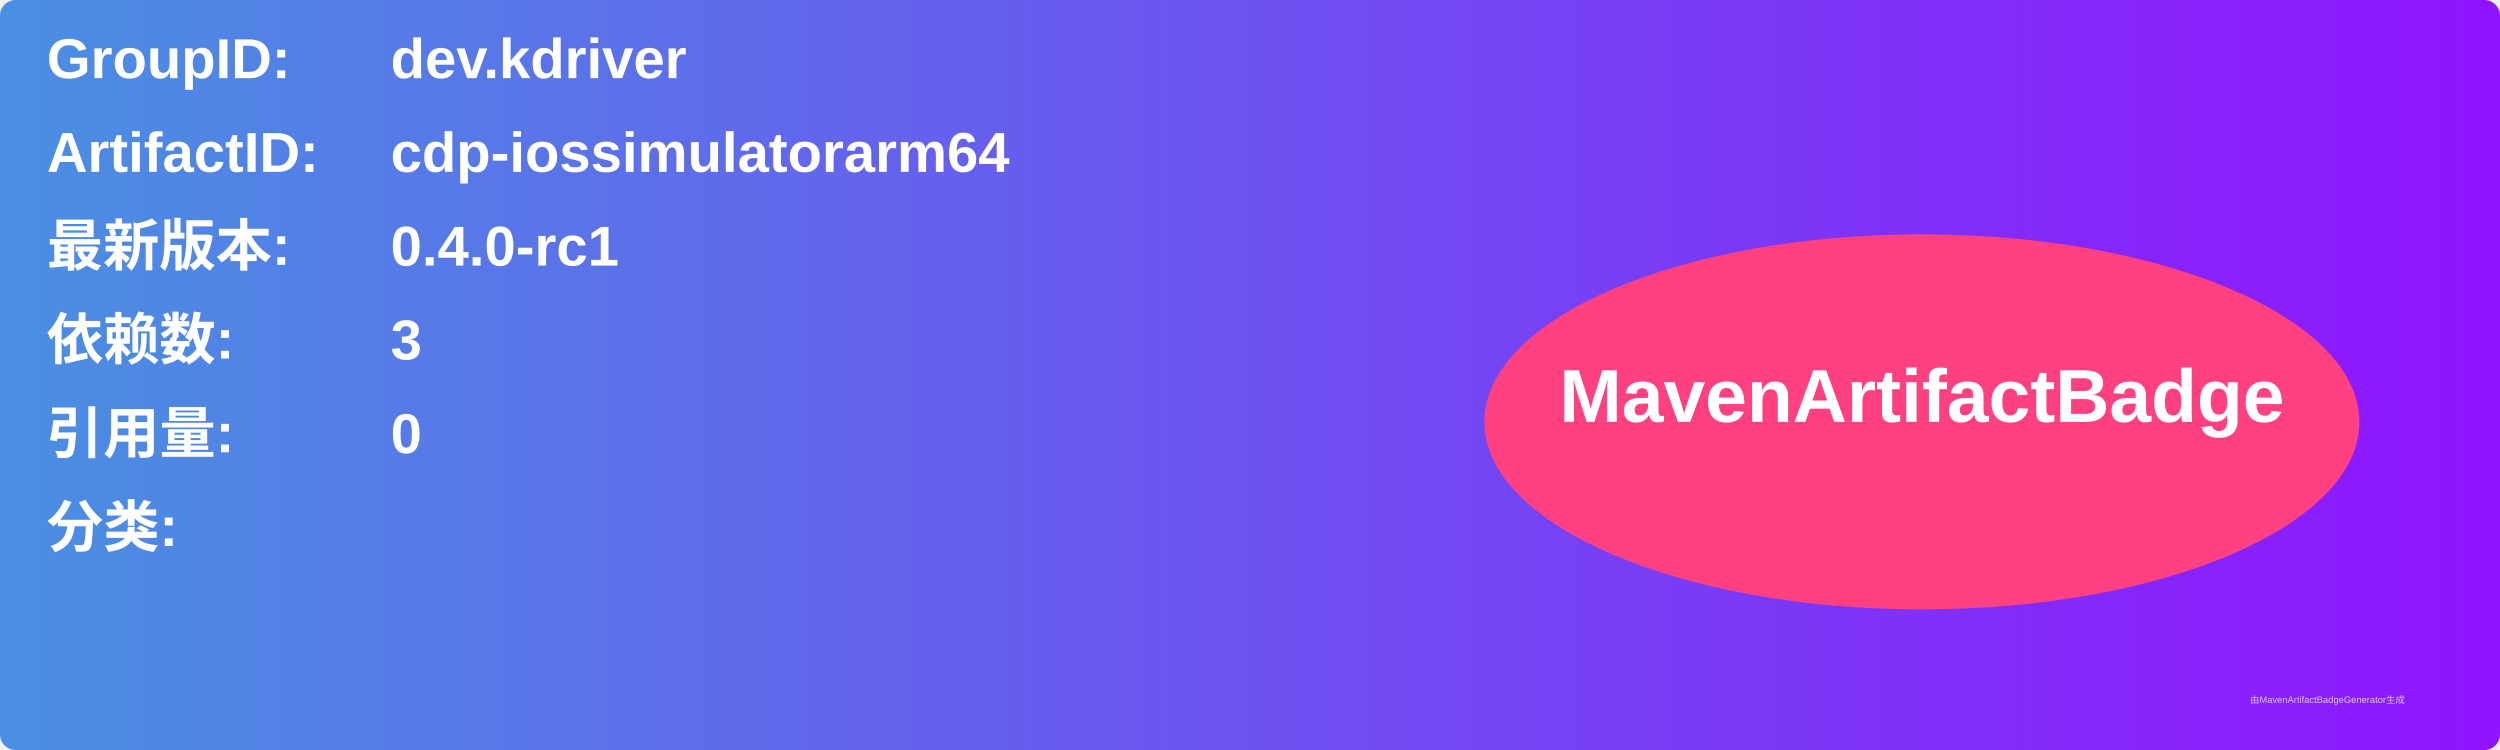
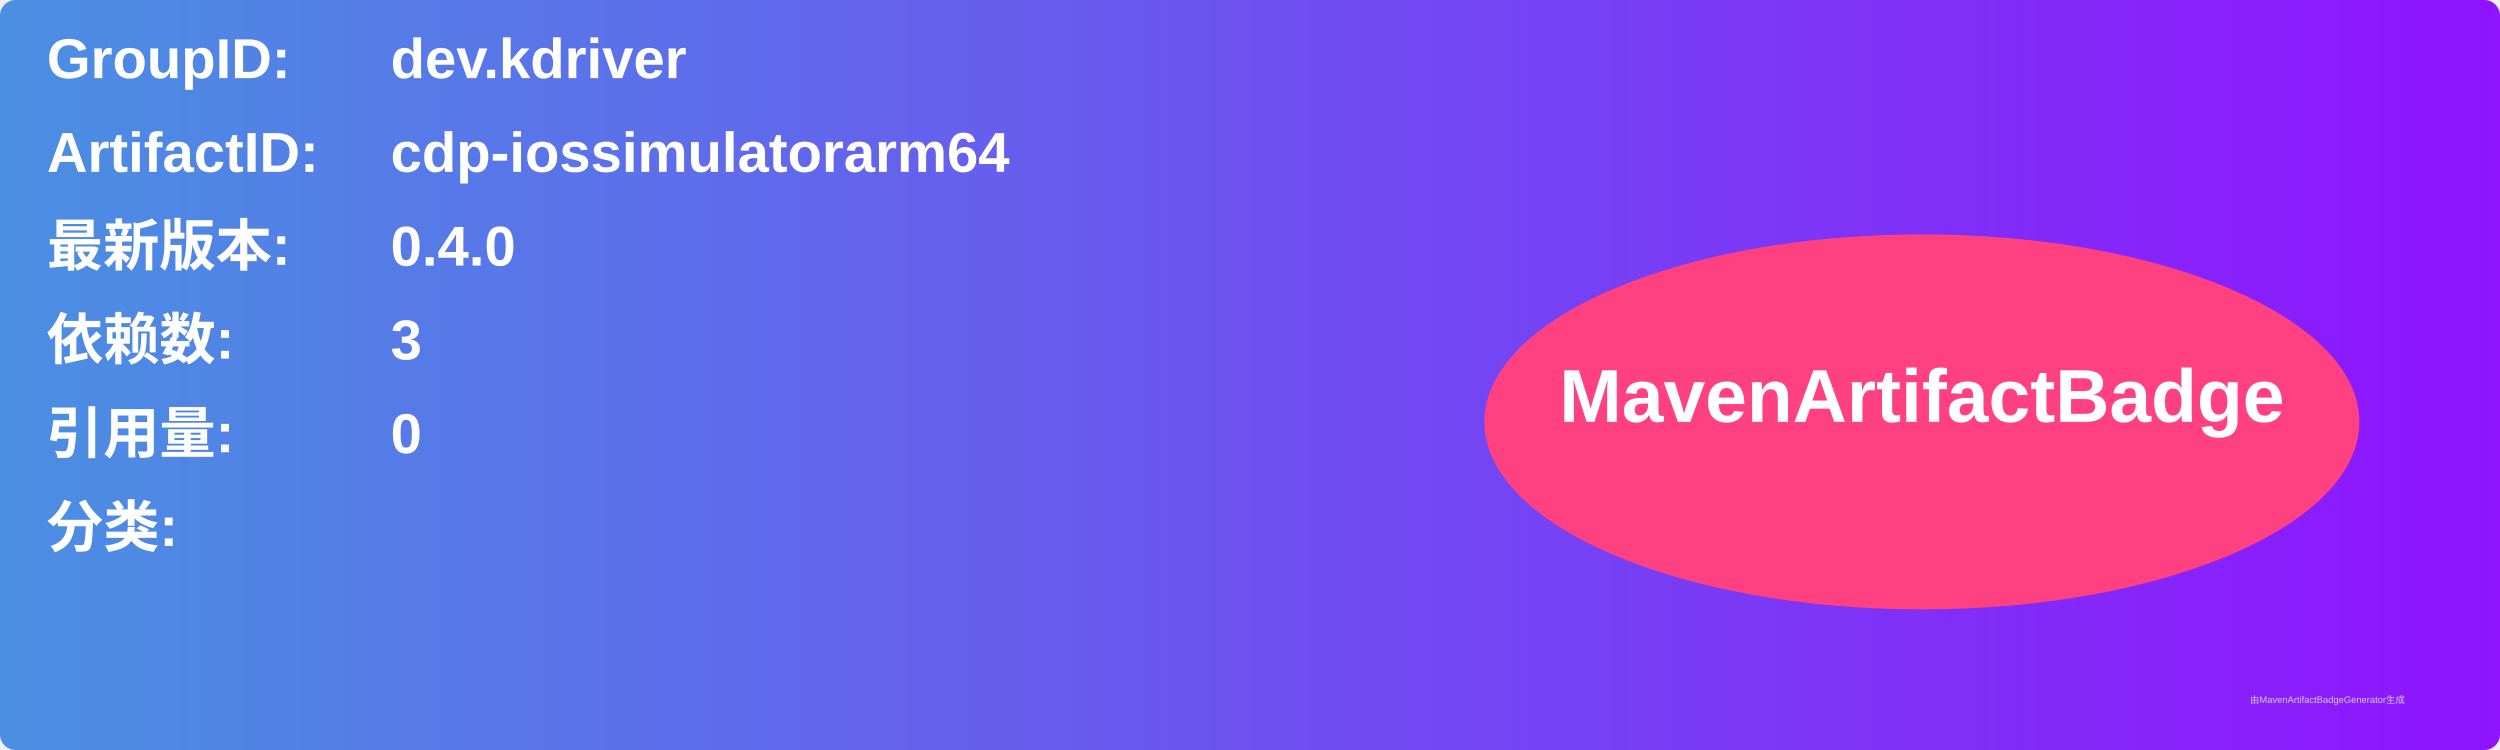
<svg xmlns="http://www.w3.org/2000/svg" width="800" height="240" viewBox="0 0 800 240">
  <linearGradient id="grad" x1="0%" y1="0%" x2="100%" y2="0%">
    <stop offset="0%" stop-color="#4a90e2" />
    <stop offset="100%" stop-color="#9013fe" />
  </linearGradient>
  <rect width="100%" height="100%" rx="5" ry="5" fill="url(#grad)" />
  <g transform="translate(15, 15)">
    <text x="0" y="10" font-family="Arial" font-size="18" fill="white" font-weight="bold" width="260">GroupID:</text>
    <text x="110" y="10" font-family="Arial" font-size="18" fill="white" font-weight="bold" width="460">dev.kdriver</text>
    <text x="0" y="40" font-family="Arial" font-size="18" fill="white" font-weight="bold" width="260">ArtifactID:</text>
    <text x="110" y="40" font-family="Arial" font-size="18" fill="white" font-weight="bold" width="460">cdp-iossimulatorarm64</text>
    <text x="0" y="70" font-family="Arial" font-size="18" fill="white" font-weight="bold">最新版本:</text>
    <text x="110" y="70" font-family="Arial" font-size="18" fill="white" font-weight="bold">
-       <tspan font-weight="bold">0.4.0-rc1</tspan>
+       <tspan font-weight="bold">0.4.0</tspan>
    </text>
    <text x="0" y="100" font-family="Arial" font-size="18" fill="white" font-weight="bold">依赖数: </text>
    <text x="110" y="100" font-family="Arial" font-size="18" fill="white">
      <tspan font-weight="bold">3</tspan>
    </text>
    <text x="0" y="130" font-family="Arial" font-size="18" fill="white" font-weight="bold">引用量: </text>
    <text x="110" y="130" font-family="Arial" font-size="18" fill="white">
      <tspan font-weight="bold">0</tspan>
    </text>
    <text x="0" y="160" font-family="Arial" font-size="18" fill="white" font-weight="bold">分类:</text>
    <text x="10" y="190" font-family="Arial" font-size="10" fill="white">
      <tspan font-weight="bold" />
    </text>
    <ellipse cx="600" cy="120" rx="140" ry="60" fill="#ff4081" />
    <text x="600" y="120" text-anchor="middle" font-family="Arial" font-size="24" fill="white" font-weight="bold">MavenArtifactBadge</text>
  </g>
  <text x="720" y="225" font-family="Arial" font-size="3" fill="#d0d0d0">由MavenArtifactBadgeGenerator生成</text>
</svg>
